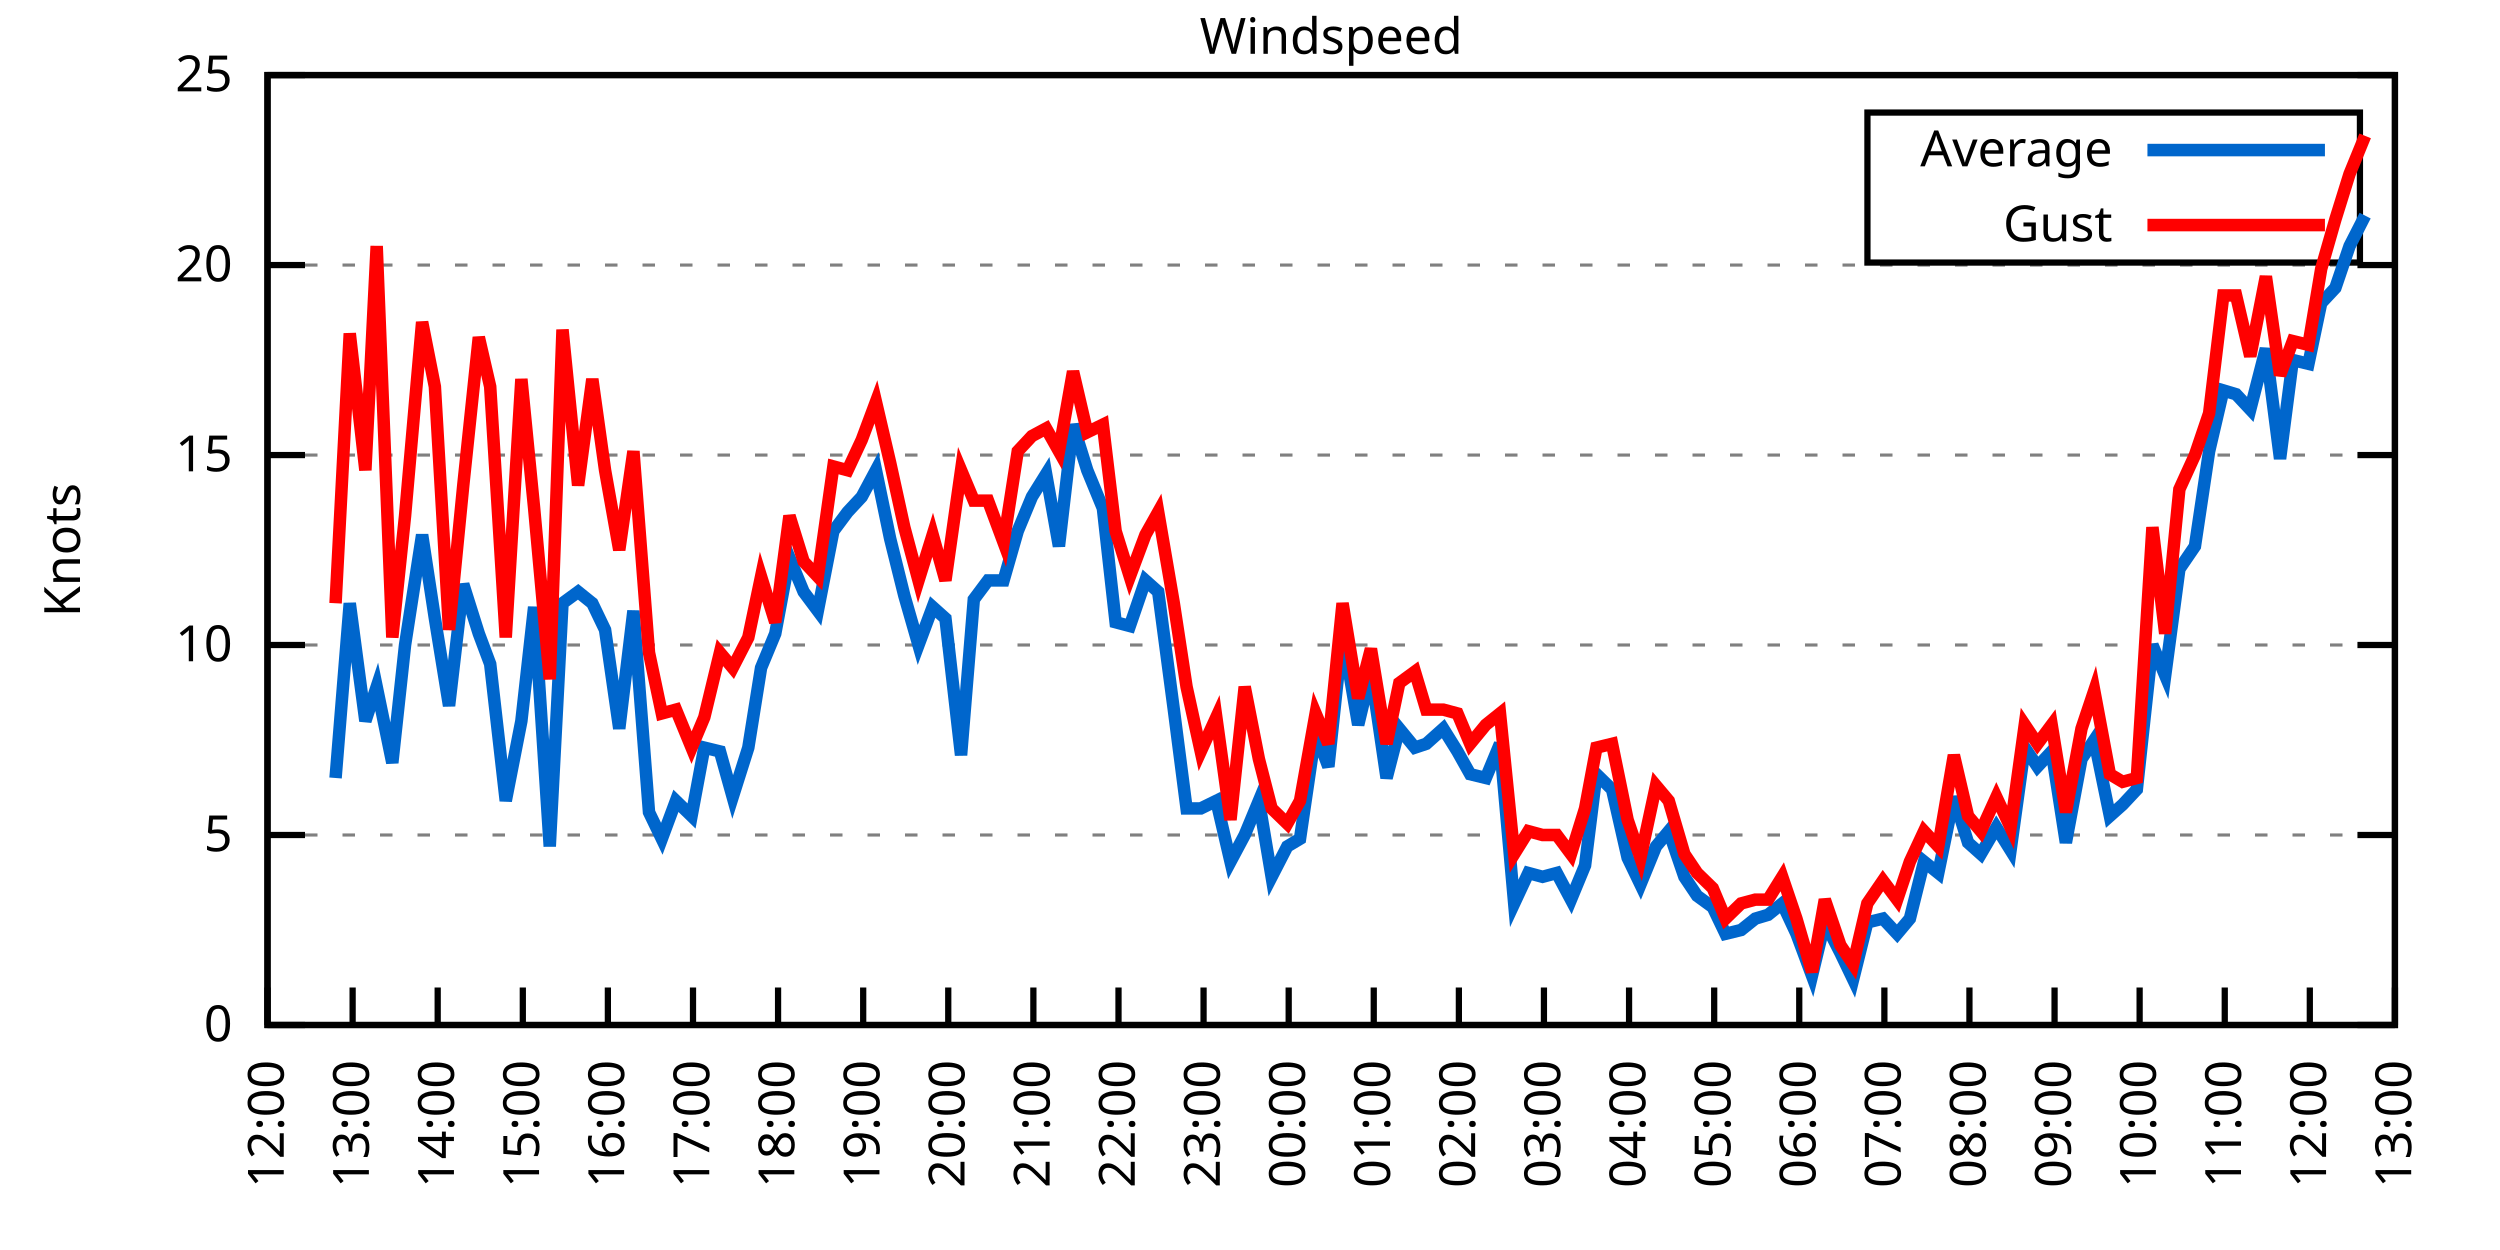
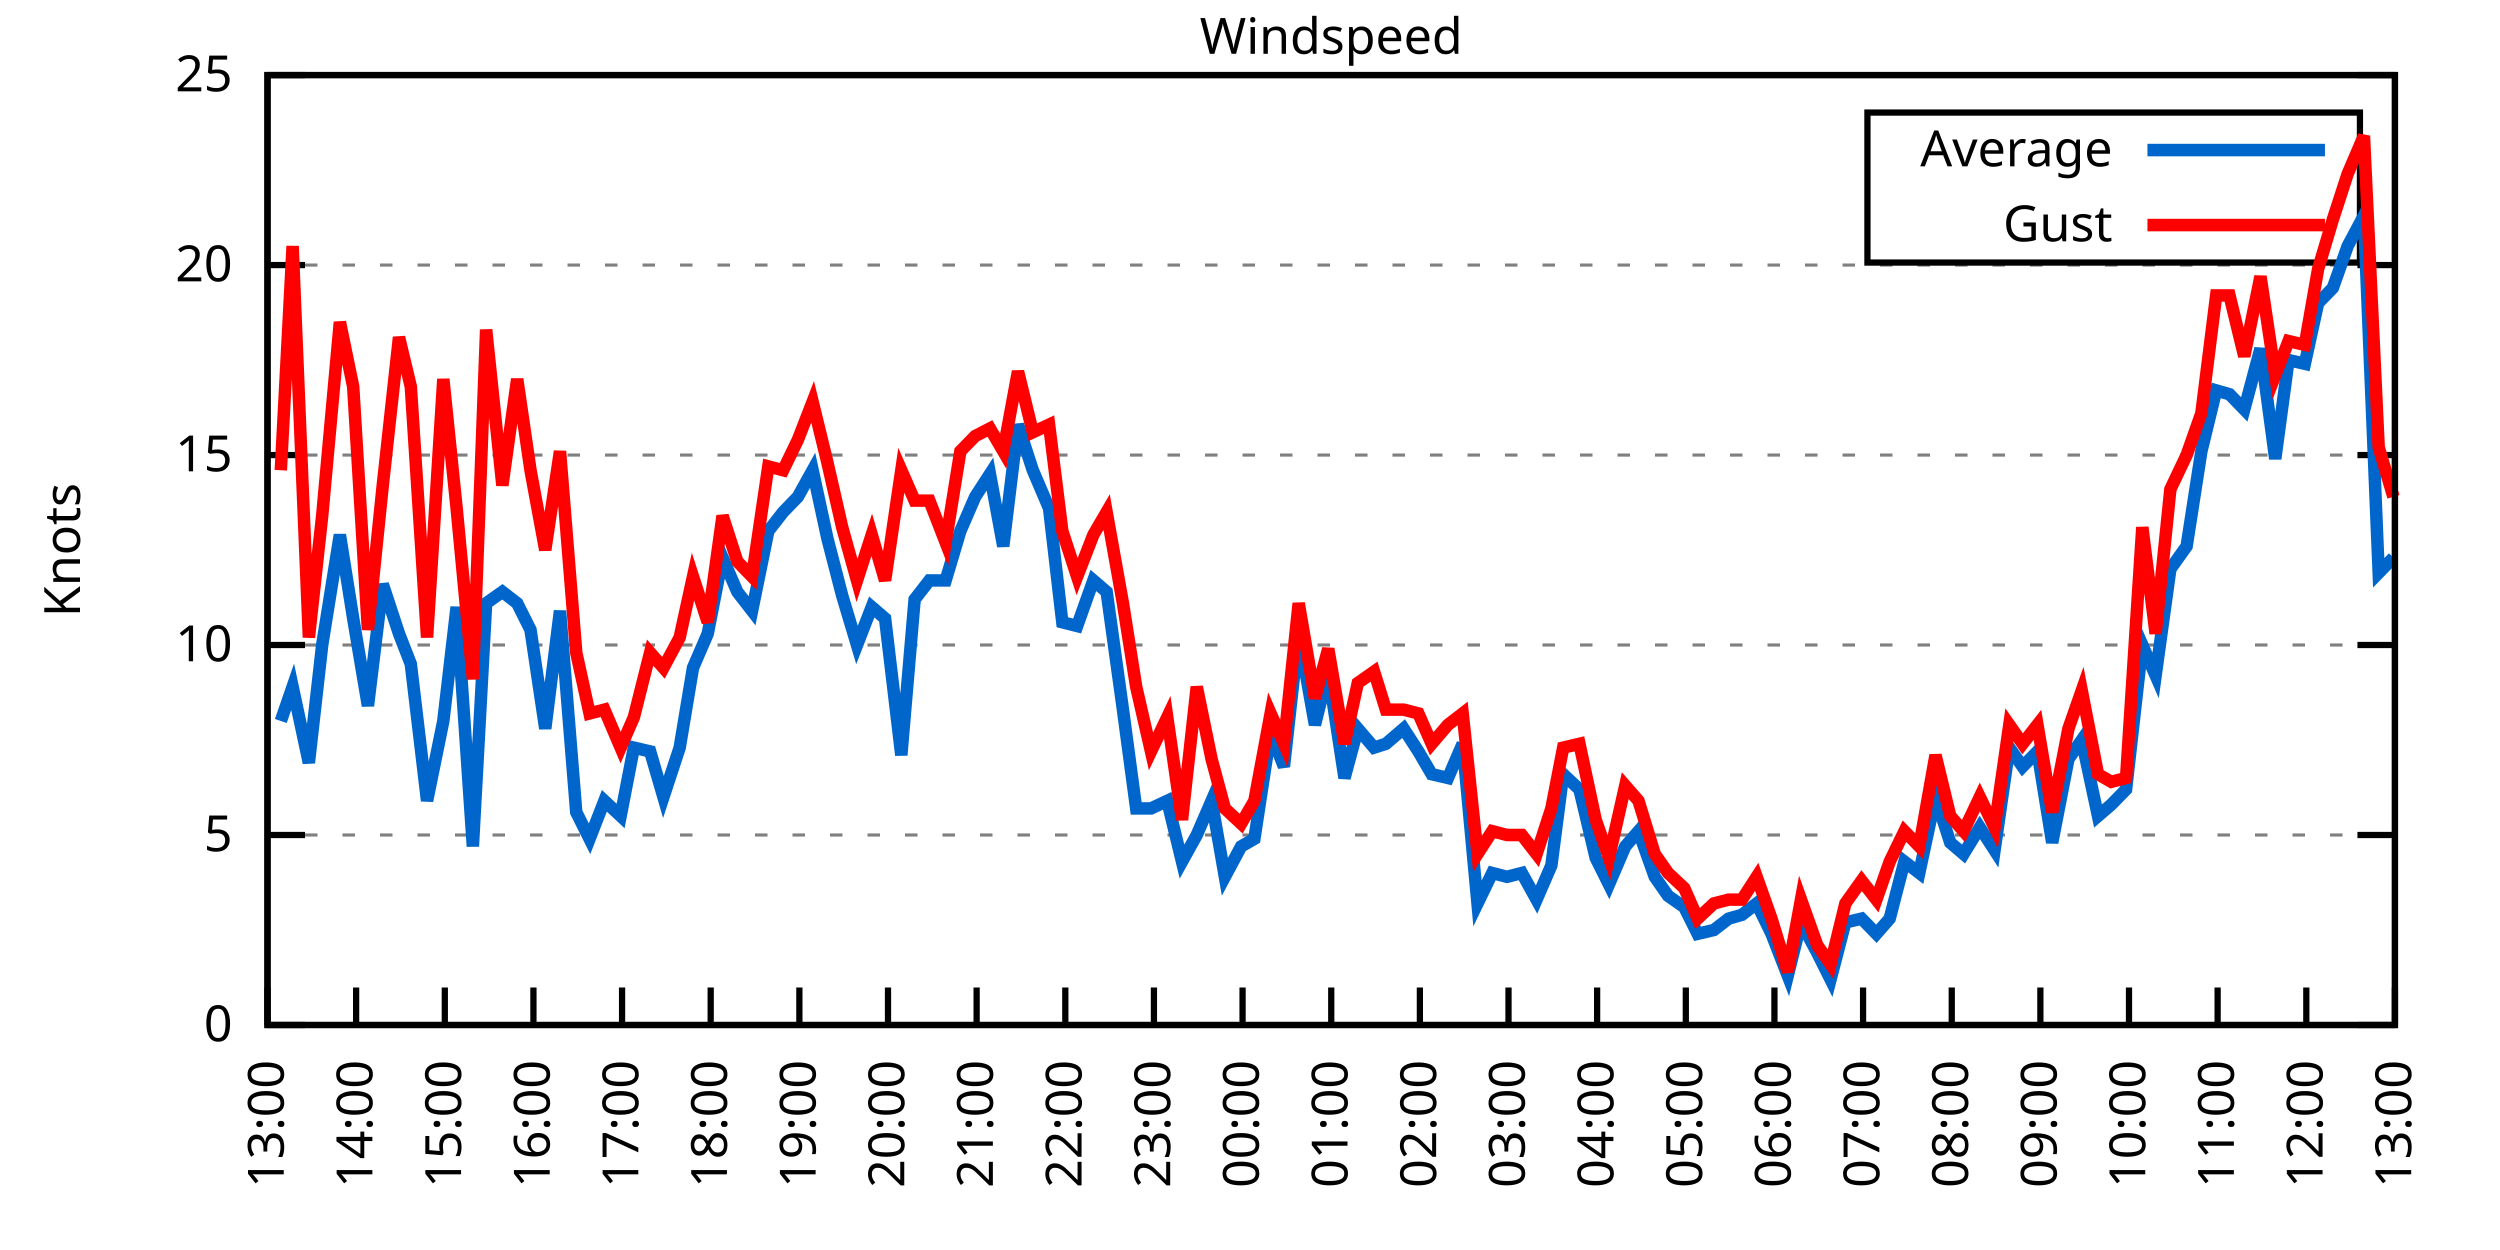
<svg xmlns="http://www.w3.org/2000/svg" xmlns:xlink="http://www.w3.org/1999/xlink" width="400" height="200" viewBox="0 0 400 200">
  <g id="gnuplot_canvas">
    <rect x="0" y="0" width="400" height="200" fill="none" />
    <defs>
      <circle id="gpDot" r="0.5" stroke-width="0.5" stroke="currentColor" />
      <path id="gpPt0" stroke-width="0.333" stroke="currentColor" d="M-1,0 h2 M0,-1 v2" />
      <path id="gpPt1" stroke-width="0.333" stroke="currentColor" d="M-1,-1 L1,1 M1,-1 L-1,1" />
      <path id="gpPt2" stroke-width="0.333" stroke="currentColor" d="M-1,0 L1,0 M0,-1 L0,1 M-1,-1 L1,1 M-1,1 L1,-1" />
      <rect id="gpPt3" stroke-width="0.333" stroke="currentColor" x="-1" y="-1" width="2" height="2" />
      <rect id="gpPt4" stroke-width="0.333" stroke="currentColor" fill="currentColor" x="-1" y="-1" width="2" height="2" />
      <circle id="gpPt5" stroke-width="0.333" stroke="currentColor" cx="0" cy="0" r="1" />
      <use xlink:href="#gpPt5" id="gpPt6" fill="currentColor" stroke="none" />
      <path id="gpPt7" stroke-width="0.333" stroke="currentColor" d="M0,-1.33 L-1.33,0.67 L1.33,0.67 z" />
      <use xlink:href="#gpPt7" id="gpPt8" fill="currentColor" stroke="none" />
      <use xlink:href="#gpPt7" id="gpPt9" stroke="currentColor" transform="rotate(180)" />
      <use xlink:href="#gpPt9" id="gpPt10" fill="currentColor" stroke="none" />
      <use xlink:href="#gpPt3" id="gpPt11" stroke="currentColor" transform="rotate(45)" />
      <use xlink:href="#gpPt11" id="gpPt12" fill="currentColor" stroke="none" />
      <path id="gpPt13" stroke-width="0.333" stroke="currentColor" d="M0,1.330 L1.265,0.411 L0.782,-1.067 L-0.782,-1.076 L-1.265,0.411 z" />
      <use xlink:href="#gpPt13" id="gpPt14" fill="currentColor" stroke="none" />
      <filter id="textbox" filterUnits="objectBoundingBox" x="0" y="0" height="1" width="1">
        <feFlood flood-color="white" flood-opacity="1" result="bgnd" />
        <feComposite in="SourceGraphic" in2="bgnd" operator="atop" />
      </filter>
      <filter id="greybox" filterUnits="objectBoundingBox" x="0" y="0" height="1" width="1">
        <feFlood flood-color="lightgrey" flood-opacity="1" result="grey" />
        <feComposite in="SourceGraphic" in2="grey" operator="atop" />
      </filter>
    </defs>
    <g fill="none" color="white" stroke="currentColor" stroke-width="1.00" stroke-linecap="butt" stroke-linejoin="miter">
</g>
    <g fill="none" color="black" stroke="currentColor" stroke-width="1.00" stroke-linecap="butt" stroke-linejoin="miter">
      <g stroke="none" shape-rendering="crispEdges">
        <polygon fill="rgb(255, 255, 255)" points="42.80,164.00 383.18,164.00 383.18,12.02 42.80,12.02 " />
      </g>
    </g>
    <g fill="none" color="black" stroke="currentColor" stroke-width="1.00" stroke-linecap="butt" stroke-linejoin="miter">
</g>
    <g fill="none" color="black" stroke="black" stroke-width="0.50" stroke-linecap="butt" stroke-linejoin="miter">
</g>
    <g fill="none" color="gray" stroke="currentColor" stroke-width="0.50" stroke-linecap="butt" stroke-linejoin="miter">
      <path stroke="gray" stroke-dasharray="2,4" class="gridline" d="M42.80,164.00 L383.19,164.00  " />
    </g>
    <g fill="none" color="gray" stroke="gray" stroke-width="1.00" stroke-linecap="butt" stroke-linejoin="miter">
</g>
    <g fill="none" color="black" stroke="currentColor" stroke-width="1.00" stroke-linecap="butt" stroke-linejoin="miter">
      <path stroke="black" d="M42.80,164.00 L48.80,164.00 M383.19,164.00 L377.19,164.00  " />
      <g transform="translate(37.20,166.60)" stroke="none" fill="black" font-family="Sans" font-size="8.00" text-anchor="end">
        <text>
          <tspan font-family="Sans"> 0</tspan>
        </text>
      </g>
    </g>
    <g fill="none" color="black" stroke="currentColor" stroke-width="1.00" stroke-linecap="butt" stroke-linejoin="miter">
</g>
    <g fill="none" color="black" stroke="black" stroke-width="0.50" stroke-linecap="butt" stroke-linejoin="miter">
</g>
    <g fill="none" color="gray" stroke="currentColor" stroke-width="0.50" stroke-linecap="butt" stroke-linejoin="miter">
      <path stroke="gray" stroke-dasharray="2,4" class="gridline" d="M42.80,133.60 L383.19,133.60  " />
    </g>
    <g fill="none" color="gray" stroke="gray" stroke-width="1.00" stroke-linecap="butt" stroke-linejoin="miter">
</g>
    <g fill="none" color="black" stroke="currentColor" stroke-width="1.00" stroke-linecap="butt" stroke-linejoin="miter">
      <path stroke="black" d="M42.80,133.60 L48.80,133.60 M383.19,133.60 L377.19,133.60  " />
      <g transform="translate(37.20,136.20)" stroke="none" fill="black" font-family="Sans" font-size="8.00" text-anchor="end">
        <text>
          <tspan font-family="Sans"> 5</tspan>
        </text>
      </g>
    </g>
    <g fill="none" color="black" stroke="currentColor" stroke-width="1.00" stroke-linecap="butt" stroke-linejoin="miter">
</g>
    <g fill="none" color="black" stroke="black" stroke-width="0.50" stroke-linecap="butt" stroke-linejoin="miter">
</g>
    <g fill="none" color="gray" stroke="currentColor" stroke-width="0.50" stroke-linecap="butt" stroke-linejoin="miter">
      <path stroke="gray" stroke-dasharray="2,4" class="gridline" d="M42.80,103.20 L383.19,103.20  " />
    </g>
    <g fill="none" color="gray" stroke="gray" stroke-width="1.00" stroke-linecap="butt" stroke-linejoin="miter">
</g>
    <g fill="none" color="black" stroke="currentColor" stroke-width="1.00" stroke-linecap="butt" stroke-linejoin="miter">
      <path stroke="black" d="M42.80,103.20 L48.80,103.20 M383.19,103.20 L377.19,103.20  " />
      <g transform="translate(37.20,105.80)" stroke="none" fill="black" font-family="Sans" font-size="8.00" text-anchor="end">
        <text>
          <tspan font-family="Sans"> 10</tspan>
        </text>
      </g>
    </g>
    <g fill="none" color="black" stroke="currentColor" stroke-width="1.00" stroke-linecap="butt" stroke-linejoin="miter">
</g>
    <g fill="none" color="black" stroke="black" stroke-width="0.50" stroke-linecap="butt" stroke-linejoin="miter">
</g>
    <g fill="none" color="gray" stroke="currentColor" stroke-width="0.50" stroke-linecap="butt" stroke-linejoin="miter">
      <path stroke="gray" stroke-dasharray="2,4" class="gridline" d="M42.80,72.81 L383.19,72.81  " />
    </g>
    <g fill="none" color="gray" stroke="gray" stroke-width="1.00" stroke-linecap="butt" stroke-linejoin="miter">
</g>
    <g fill="none" color="black" stroke="currentColor" stroke-width="1.00" stroke-linecap="butt" stroke-linejoin="miter">
      <path stroke="black" d="M42.80,72.81 L48.80,72.81 M383.19,72.81 L377.19,72.81  " />
      <g transform="translate(37.20,75.41)" stroke="none" fill="black" font-family="Sans" font-size="8.00" text-anchor="end">
        <text>
          <tspan font-family="Sans"> 15</tspan>
        </text>
      </g>
    </g>
    <g fill="none" color="black" stroke="currentColor" stroke-width="1.00" stroke-linecap="butt" stroke-linejoin="miter">
</g>
    <g fill="none" color="black" stroke="black" stroke-width="0.50" stroke-linecap="butt" stroke-linejoin="miter">
</g>
    <g fill="none" color="gray" stroke="currentColor" stroke-width="0.50" stroke-linecap="butt" stroke-linejoin="miter">
      <path stroke="gray" stroke-dasharray="2,4" class="gridline" d="M42.80,42.41 L383.19,42.41  " />
    </g>
    <g fill="none" color="gray" stroke="gray" stroke-width="1.00" stroke-linecap="butt" stroke-linejoin="miter">
</g>
    <g fill="none" color="black" stroke="currentColor" stroke-width="1.00" stroke-linecap="butt" stroke-linejoin="miter">
      <path stroke="black" d="M42.80,42.41 L48.80,42.41 M383.19,42.41 L377.19,42.41  " />
      <g transform="translate(37.20,45.01)" stroke="none" fill="black" font-family="Sans" font-size="8.00" text-anchor="end">
        <text>
          <tspan font-family="Sans"> 20</tspan>
        </text>
      </g>
    </g>
    <g fill="none" color="black" stroke="currentColor" stroke-width="1.00" stroke-linecap="butt" stroke-linejoin="miter">
</g>
    <g fill="none" color="black" stroke="black" stroke-width="0.50" stroke-linecap="butt" stroke-linejoin="miter">
</g>
    <g fill="none" color="gray" stroke="currentColor" stroke-width="0.50" stroke-linecap="butt" stroke-linejoin="miter">
      <path stroke="gray" stroke-dasharray="2,4" class="gridline" d="M42.80,12.01 L383.19,12.01  " />
    </g>
    <g fill="none" color="gray" stroke="gray" stroke-width="1.00" stroke-linecap="butt" stroke-linejoin="miter">
</g>
    <g fill="none" color="black" stroke="currentColor" stroke-width="1.00" stroke-linecap="butt" stroke-linejoin="miter">
      <path stroke="black" d="M42.80,12.01 L48.80,12.01 M383.19,12.01 L377.19,12.01  " />
      <g transform="translate(37.20,14.61)" stroke="none" fill="black" font-family="Sans" font-size="8.00" text-anchor="end">
        <text>
          <tspan font-family="Sans"> 25</tspan>
        </text>
      </g>
    </g>
    <g fill="none" color="black" stroke="currentColor" stroke-width="1.00" stroke-linecap="butt" stroke-linejoin="miter">
      <path stroke="black" d="M42.80,164.00 L42.80,158.00  " />
      <g transform="translate(45.40,169.60) rotate(270.00)" stroke="none" fill="black" font-family="Sans" font-size="8.00" text-anchor="end">
        <text>
-           <tspan font-family="Sans">12:00</tspan>
-         </text>
-       </g>
-     </g>
-     <g fill="none" color="black" stroke="currentColor" stroke-width="1.00" stroke-linecap="butt" stroke-linejoin="miter">
-       <path stroke="black" d="M56.42,164.00 L56.42,158.00  " />
-       <g transform="translate(59.02,169.60) rotate(270.00)" stroke="none" fill="black" font-family="Sans" font-size="8.00" text-anchor="end">
-         <text>
          <tspan font-family="Sans">13:00</tspan>
        </text>
      </g>
    </g>
    <g fill="none" color="black" stroke="currentColor" stroke-width="1.00" stroke-linecap="butt" stroke-linejoin="miter">
-       <path stroke="black" d="M70.03,164.00 L70.03,158.00  " />
-       <g transform="translate(72.63,169.60) rotate(270.00)" stroke="none" fill="black" font-family="Sans" font-size="8.00" text-anchor="end">
+       <path stroke="black" d="M56.98,164.00 L56.98,158.00  " />
+       <g transform="translate(59.58,169.60) rotate(270.00)" stroke="none" fill="black" font-family="Sans" font-size="8.00" text-anchor="end">
        <text>
          <tspan font-family="Sans">14:00</tspan>
        </text>
      </g>
    </g>
    <g fill="none" color="black" stroke="currentColor" stroke-width="1.00" stroke-linecap="butt" stroke-linejoin="miter">
-       <path stroke="black" d="M83.65,164.00 L83.65,158.00  " />
-       <g transform="translate(86.25,169.60) rotate(270.00)" stroke="none" fill="black" font-family="Sans" font-size="8.00" text-anchor="end">
+       <path stroke="black" d="M71.17,164.00 L71.17,158.00  " />
+       <g transform="translate(73.77,169.60) rotate(270.00)" stroke="none" fill="black" font-family="Sans" font-size="8.00" text-anchor="end">
        <text>
          <tspan font-family="Sans">15:00</tspan>
        </text>
      </g>
    </g>
    <g fill="none" color="black" stroke="currentColor" stroke-width="1.00" stroke-linecap="butt" stroke-linejoin="miter">
-       <path stroke="black" d="M97.26,164.00 L97.26,158.00  " />
-       <g transform="translate(99.86,169.60) rotate(270.00)" stroke="none" fill="black" font-family="Sans" font-size="8.00" text-anchor="end">
+       <path stroke="black" d="M85.35,164.00 L85.35,158.00  " />
+       <g transform="translate(87.95,169.60) rotate(270.00)" stroke="none" fill="black" font-family="Sans" font-size="8.00" text-anchor="end">
        <text>
          <tspan font-family="Sans">16:00</tspan>
        </text>
      </g>
    </g>
    <g fill="none" color="black" stroke="currentColor" stroke-width="1.00" stroke-linecap="butt" stroke-linejoin="miter">
-       <path stroke="black" d="M110.88,164.00 L110.88,158.00  " />
-       <g transform="translate(113.48,169.60) rotate(270.00)" stroke="none" fill="black" font-family="Sans" font-size="8.00" text-anchor="end">
+       <path stroke="black" d="M99.53,164.00 L99.53,158.00  " />
+       <g transform="translate(102.13,169.60) rotate(270.00)" stroke="none" fill="black" font-family="Sans" font-size="8.00" text-anchor="end">
        <text>
          <tspan font-family="Sans">17:00</tspan>
        </text>
      </g>
    </g>
    <g fill="none" color="black" stroke="currentColor" stroke-width="1.00" stroke-linecap="butt" stroke-linejoin="miter">
-       <path stroke="black" d="M124.49,164.00 L124.49,158.00  " />
-       <g transform="translate(127.09,169.60) rotate(270.00)" stroke="none" fill="black" font-family="Sans" font-size="8.00" text-anchor="end">
+       <path stroke="black" d="M113.71,164.00 L113.71,158.00  " />
+       <g transform="translate(116.31,169.60) rotate(270.00)" stroke="none" fill="black" font-family="Sans" font-size="8.00" text-anchor="end">
        <text>
          <tspan font-family="Sans">18:00</tspan>
        </text>
      </g>
    </g>
    <g fill="none" color="black" stroke="currentColor" stroke-width="1.00" stroke-linecap="butt" stroke-linejoin="miter">
-       <path stroke="black" d="M138.11,164.00 L138.11,158.00  " />
-       <g transform="translate(140.71,169.60) rotate(270.00)" stroke="none" fill="black" font-family="Sans" font-size="8.00" text-anchor="end">
+       <path stroke="black" d="M127.90,164.00 L127.90,158.00  " />
+       <g transform="translate(130.50,169.60) rotate(270.00)" stroke="none" fill="black" font-family="Sans" font-size="8.00" text-anchor="end">
        <text>
          <tspan font-family="Sans">19:00</tspan>
        </text>
      </g>
    </g>
    <g fill="none" color="black" stroke="currentColor" stroke-width="1.00" stroke-linecap="butt" stroke-linejoin="miter">
-       <path stroke="black" d="M151.72,164.00 L151.72,158.00  " />
-       <g transform="translate(154.32,169.60) rotate(270.00)" stroke="none" fill="black" font-family="Sans" font-size="8.00" text-anchor="end">
+       <path stroke="black" d="M142.08,164.00 L142.08,158.00  " />
+       <g transform="translate(144.68,169.60) rotate(270.00)" stroke="none" fill="black" font-family="Sans" font-size="8.00" text-anchor="end">
        <text>
          <tspan font-family="Sans">20:00</tspan>
        </text>
      </g>
    </g>
    <g fill="none" color="black" stroke="currentColor" stroke-width="1.00" stroke-linecap="butt" stroke-linejoin="miter">
-       <path stroke="black" d="M165.34,164.00 L165.34,158.00  " />
-       <g transform="translate(167.94,169.60) rotate(270.00)" stroke="none" fill="black" font-family="Sans" font-size="8.00" text-anchor="end">
+       <path stroke="black" d="M156.26,164.00 L156.26,158.00  " />
+       <g transform="translate(158.86,169.60) rotate(270.00)" stroke="none" fill="black" font-family="Sans" font-size="8.00" text-anchor="end">
        <text>
          <tspan font-family="Sans">21:00</tspan>
        </text>
      </g>
    </g>
    <g fill="none" color="black" stroke="currentColor" stroke-width="1.00" stroke-linecap="butt" stroke-linejoin="miter">
-       <path stroke="black" d="M178.96,164.00 L178.96,158.00  " />
-       <g transform="translate(181.56,169.60) rotate(270.00)" stroke="none" fill="black" font-family="Sans" font-size="8.00" text-anchor="end">
+       <path stroke="black" d="M170.45,164.00 L170.45,158.00  " />
+       <g transform="translate(173.05,169.60) rotate(270.00)" stroke="none" fill="black" font-family="Sans" font-size="8.00" text-anchor="end">
        <text>
          <tspan font-family="Sans">22:00</tspan>
        </text>
      </g>
    </g>
    <g fill="none" color="black" stroke="currentColor" stroke-width="1.00" stroke-linecap="butt" stroke-linejoin="miter">
-       <path stroke="black" d="M192.57,164.00 L192.57,158.00  " />
-       <g transform="translate(195.17,169.60) rotate(270.00)" stroke="none" fill="black" font-family="Sans" font-size="8.00" text-anchor="end">
+       <path stroke="black" d="M184.63,164.00 L184.63,158.00  " />
+       <g transform="translate(187.23,169.60) rotate(270.00)" stroke="none" fill="black" font-family="Sans" font-size="8.00" text-anchor="end">
        <text>
          <tspan font-family="Sans">23:00</tspan>
        </text>
      </g>
    </g>
    <g fill="none" color="black" stroke="currentColor" stroke-width="1.00" stroke-linecap="butt" stroke-linejoin="miter">
-       <path stroke="black" d="M206.19,164.00 L206.19,158.00  " />
-       <g transform="translate(208.79,169.60) rotate(270.00)" stroke="none" fill="black" font-family="Sans" font-size="8.00" text-anchor="end">
+       <path stroke="black" d="M198.81,164.00 L198.81,158.00  " />
+       <g transform="translate(201.41,169.60) rotate(270.00)" stroke="none" fill="black" font-family="Sans" font-size="8.00" text-anchor="end">
        <text>
          <tspan font-family="Sans">00:00</tspan>
        </text>
      </g>
    </g>
    <g fill="none" color="black" stroke="currentColor" stroke-width="1.00" stroke-linecap="butt" stroke-linejoin="miter">
-       <path stroke="black" d="M219.80,164.00 L219.80,158.00  " />
-       <g transform="translate(222.40,169.60) rotate(270.00)" stroke="none" fill="black" font-family="Sans" font-size="8.00" text-anchor="end">
+       <path stroke="black" d="M213.00,164.00 L213.00,158.00  " />
+       <g transform="translate(215.60,169.60) rotate(270.00)" stroke="none" fill="black" font-family="Sans" font-size="8.00" text-anchor="end">
        <text>
          <tspan font-family="Sans">01:00</tspan>
        </text>
      </g>
    </g>
    <g fill="none" color="black" stroke="currentColor" stroke-width="1.00" stroke-linecap="butt" stroke-linejoin="miter">
-       <path stroke="black" d="M233.42,164.00 L233.42,158.00  " />
-       <g transform="translate(236.02,169.60) rotate(270.00)" stroke="none" fill="black" font-family="Sans" font-size="8.00" text-anchor="end">
+       <path stroke="black" d="M227.18,164.00 L227.18,158.00  " />
+       <g transform="translate(229.78,169.60) rotate(270.00)" stroke="none" fill="black" font-family="Sans" font-size="8.00" text-anchor="end">
        <text>
          <tspan font-family="Sans">02:00</tspan>
        </text>
      </g>
    </g>
    <g fill="none" color="black" stroke="currentColor" stroke-width="1.00" stroke-linecap="butt" stroke-linejoin="miter">
-       <path stroke="black" d="M247.03,164.00 L247.03,158.00  " />
-       <g transform="translate(249.63,169.60) rotate(270.00)" stroke="none" fill="black" font-family="Sans" font-size="8.00" text-anchor="end">
+       <path stroke="black" d="M241.36,164.00 L241.36,158.00  " />
+       <g transform="translate(243.96,169.60) rotate(270.00)" stroke="none" fill="black" font-family="Sans" font-size="8.00" text-anchor="end">
        <text>
          <tspan font-family="Sans">03:00</tspan>
        </text>
      </g>
    </g>
    <g fill="none" color="black" stroke="currentColor" stroke-width="1.00" stroke-linecap="butt" stroke-linejoin="miter">
-       <path stroke="black" d="M260.65,164.00 L260.65,158.00  " />
-       <g transform="translate(263.25,169.60) rotate(270.00)" stroke="none" fill="black" font-family="Sans" font-size="8.00" text-anchor="end">
+       <path stroke="black" d="M255.54,164.00 L255.54,158.00  " />
+       <g transform="translate(258.14,169.60) rotate(270.00)" stroke="none" fill="black" font-family="Sans" font-size="8.00" text-anchor="end">
        <text>
          <tspan font-family="Sans">04:00</tspan>
        </text>
      </g>
    </g>
    <g fill="none" color="black" stroke="currentColor" stroke-width="1.00" stroke-linecap="butt" stroke-linejoin="miter">
-       <path stroke="black" d="M274.27,164.00 L274.27,158.00  " />
-       <g transform="translate(276.87,169.60) rotate(270.00)" stroke="none" fill="black" font-family="Sans" font-size="8.00" text-anchor="end">
+       <path stroke="black" d="M269.73,164.00 L269.73,158.00  " />
+       <g transform="translate(272.33,169.60) rotate(270.00)" stroke="none" fill="black" font-family="Sans" font-size="8.00" text-anchor="end">
        <text>
          <tspan font-family="Sans">05:00</tspan>
        </text>
      </g>
    </g>
    <g fill="none" color="black" stroke="currentColor" stroke-width="1.00" stroke-linecap="butt" stroke-linejoin="miter">
-       <path stroke="black" d="M287.88,164.00 L287.88,158.00  " />
-       <g transform="translate(290.48,169.60) rotate(270.00)" stroke="none" fill="black" font-family="Sans" font-size="8.00" text-anchor="end">
+       <path stroke="black" d="M283.91,164.00 L283.91,158.00  " />
+       <g transform="translate(286.51,169.60) rotate(270.00)" stroke="none" fill="black" font-family="Sans" font-size="8.00" text-anchor="end">
        <text>
          <tspan font-family="Sans">06:00</tspan>
        </text>
      </g>
    </g>
    <g fill="none" color="black" stroke="currentColor" stroke-width="1.00" stroke-linecap="butt" stroke-linejoin="miter">
-       <path stroke="black" d="M301.50,164.00 L301.50,158.00  " />
-       <g transform="translate(304.10,169.60) rotate(270.00)" stroke="none" fill="black" font-family="Sans" font-size="8.00" text-anchor="end">
+       <path stroke="black" d="M298.09,164.00 L298.09,158.00  " />
+       <g transform="translate(300.69,169.60) rotate(270.00)" stroke="none" fill="black" font-family="Sans" font-size="8.00" text-anchor="end">
        <text>
          <tspan font-family="Sans">07:00</tspan>
        </text>
      </g>
    </g>
    <g fill="none" color="black" stroke="currentColor" stroke-width="1.00" stroke-linecap="butt" stroke-linejoin="miter">
-       <path stroke="black" d="M315.11,164.00 L315.11,158.00  " />
-       <g transform="translate(317.71,169.60) rotate(270.00)" stroke="none" fill="black" font-family="Sans" font-size="8.00" text-anchor="end">
+       <path stroke="black" d="M312.28,164.00 L312.28,158.00  " />
+       <g transform="translate(314.88,169.60) rotate(270.00)" stroke="none" fill="black" font-family="Sans" font-size="8.00" text-anchor="end">
        <text>
          <tspan font-family="Sans">08:00</tspan>
        </text>
      </g>
    </g>
    <g fill="none" color="black" stroke="currentColor" stroke-width="1.00" stroke-linecap="butt" stroke-linejoin="miter">
-       <path stroke="black" d="M328.73,164.00 L328.73,158.00  " />
-       <g transform="translate(331.33,169.60) rotate(270.00)" stroke="none" fill="black" font-family="Sans" font-size="8.00" text-anchor="end">
+       <path stroke="black" d="M326.46,164.00 L326.46,158.00  " />
+       <g transform="translate(329.06,169.60) rotate(270.00)" stroke="none" fill="black" font-family="Sans" font-size="8.00" text-anchor="end">
        <text>
          <tspan font-family="Sans">09:00</tspan>
        </text>
      </g>
    </g>
    <g fill="none" color="black" stroke="currentColor" stroke-width="1.00" stroke-linecap="butt" stroke-linejoin="miter">
-       <path stroke="black" d="M342.34,164.00 L342.34,158.00  " />
-       <g transform="translate(344.94,169.60) rotate(270.00)" stroke="none" fill="black" font-family="Sans" font-size="8.00" text-anchor="end">
+       <path stroke="black" d="M340.64,164.00 L340.64,158.00  " />
+       <g transform="translate(343.24,169.60) rotate(270.00)" stroke="none" fill="black" font-family="Sans" font-size="8.00" text-anchor="end">
        <text>
          <tspan font-family="Sans">10:00</tspan>
        </text>
      </g>
    </g>
    <g fill="none" color="black" stroke="currentColor" stroke-width="1.00" stroke-linecap="butt" stroke-linejoin="miter">
-       <path stroke="black" d="M355.96,164.00 L355.96,158.00  " />
-       <g transform="translate(358.56,169.60) rotate(270.00)" stroke="none" fill="black" font-family="Sans" font-size="8.00" text-anchor="end">
+       <path stroke="black" d="M354.82,164.00 L354.82,158.00  " />
+       <g transform="translate(357.42,169.60) rotate(270.00)" stroke="none" fill="black" font-family="Sans" font-size="8.00" text-anchor="end">
        <text>
          <tspan font-family="Sans">11:00</tspan>
        </text>
      </g>
    </g>
    <g fill="none" color="black" stroke="currentColor" stroke-width="1.00" stroke-linecap="butt" stroke-linejoin="miter">
-       <path stroke="black" d="M369.57,164.00 L369.57,158.00  " />
-       <g transform="translate(372.17,169.60) rotate(270.00)" stroke="none" fill="black" font-family="Sans" font-size="8.00" text-anchor="end">
+       <path stroke="black" d="M369.01,164.00 L369.01,158.00  " />
+       <g transform="translate(371.61,169.60) rotate(270.00)" stroke="none" fill="black" font-family="Sans" font-size="8.00" text-anchor="end">
        <text>
          <tspan font-family="Sans">12:00</tspan>
        </text>
      </g>
    </g>
    <g fill="none" color="black" stroke="currentColor" stroke-width="1.00" stroke-linecap="butt" stroke-linejoin="miter">
      <path stroke="black" d="M383.19,164.00 L383.19,158.00  " />
      <g transform="translate(385.79,169.60) rotate(270.00)" stroke="none" fill="black" font-family="Sans" font-size="8.00" text-anchor="end">
        <text>
          <tspan font-family="Sans">13:00</tspan>
        </text>
      </g>
    </g>
    <g fill="none" color="black" stroke="currentColor" stroke-width="1.00" stroke-linecap="butt" stroke-linejoin="miter">
</g>
    <g fill="none" color="black" stroke="currentColor" stroke-width="1.00" stroke-linecap="butt" stroke-linejoin="miter">
      <path stroke="black" d="M42.80,12.01 L42.80,164.00 L383.19,164.00 L383.19,12.01 L42.80,12.01 Z  " />
    </g>
    <g fill="none" color="black" stroke="currentColor" stroke-width="1.00" stroke-linecap="butt" stroke-linejoin="miter">
</g>
    <g fill="none" color="black" stroke="currentColor" stroke-width="1.00" stroke-linecap="butt" stroke-linejoin="miter">
      <path stroke="black" d="M298.79,42.01 L298.79,18.01 L377.59,18.01 L377.59,42.01 L298.79,42.01 Z  " />
    </g>
    <g id="Windspeed_plot_1">
      <g fill="none" color="white" stroke="black" stroke-width="2.00" stroke-linecap="butt" stroke-linejoin="miter">
</g>
      <g fill="none" color="black" stroke="currentColor" stroke-width="2.00" stroke-linecap="butt" stroke-linejoin="miter">
        <g transform="translate(337.99,26.61)" stroke="none" fill="black" font-family="Sans" font-size="8.00" text-anchor="end">
          <text>
            <tspan font-family="Sans">Average</tspan>
          </text>
        </g>
      </g>
      <g fill="none" color="black" stroke="currentColor" stroke-width="2.00" stroke-linecap="butt" stroke-linejoin="miter">
-         <path stroke="rgb(  0, 102, 204)" d="M343.59,24.01 L371.99,24.01 M53.69,124.48 L55.96,96.52 L58.46,115.36 L60.27,109.89 L62.77,122.05 L64.81,103.20   L67.54,85.57 L69.58,98.95 L71.85,112.93 L74.12,93.48 L76.61,101.38 L78.43,106.24 L80.92,128.13 L83.42,115.36   L85.46,97.12 L87.96,135.43 L90.00,96.52 L92.50,94.69 L94.77,96.52 L96.81,100.77 L99.08,116.58 L101.35,97.73   L103.84,129.95 L105.89,134.21 L108.15,128.13 L110.65,130.56 L112.69,119.62 L115.19,120.23 L117.23,127.52 L119.73,119.62   L121.77,106.85 L124.04,101.38 L126.31,89.22 L128.58,94.69 L130.85,97.73 L133.34,84.97 L135.61,81.93 L137.88,79.49   L140.15,75.24 L142.42,86.18 L144.69,95.30 L146.96,103.20 L149.23,97.12 L151.27,98.95 L153.77,120.83 L155.81,95.91   L158.08,92.87 L160.57,92.87 L162.84,84.97 L165.11,79.49 L167.38,75.85 L169.43,87.40 L171.69,67.94 L173.96,75.24   L176.46,81.32 L178.50,99.56 L180.77,100.16 L183.27,92.87 L185.31,94.69 L187.81,113.54 L189.85,129.35 L192.12,129.35   L194.61,128.13 L196.88,137.86 L199.15,133.60 L201.42,128.13 L203.46,140.29 L205.96,135.43 L208.00,134.21 L210.50,117.19   L212.54,122.66 L214.81,101.38 L217.31,115.97 L219.35,107.46 L221.85,124.48 L223.89,116.58 L226.38,119.62 L228.20,119.01   L230.92,116.58 L233.19,120.23 L235.23,123.87 L237.73,124.48 L240.00,119.01 L242.27,144.55 L244.54,139.68 L246.81,140.29   L249.08,139.68 L251.35,143.94 L253.61,138.47 L255.43,123.87 L257.93,126.31 L260.42,137.25 L262.47,141.51 L264.96,135.43   L267.00,132.99 L269.50,140.29 L271.54,143.33 L274.04,145.15 L276.08,149.41 L278.58,148.80 L280.85,146.98 L282.89,146.37   L285.16,144.55 L287.43,149.41 L289.92,156.10 L291.97,147.59 L294.46,152.45 L296.50,156.70 L298.77,147.59 L301.27,146.98   L303.54,149.41 L305.58,146.98 L307.85,137.86 L310.12,139.68 L312.62,127.52 L314.89,134.82 L316.93,136.64 L319.42,132.39   L321.69,136.03 L323.96,119.62 L326.00,122.66 L328.27,120.23 L330.54,134.82 L333.04,121.44 L335.08,118.40 L337.58,130.56   L339.62,128.74 L341.89,126.31 L344.39,103.20 L346.43,108.07 L348.70,91.04 L351.19,87.40 L353.46,72.20 L355.73,62.47   L357.77,63.08 L360.04,65.51 L362.54,55.78 L364.81,73.41 L366.85,57.61 L369.35,58.21 L371.39,48.49 L373.66,46.06   L375.93,39.37 L378.42,34.50  " />
+         <path stroke="rgb(  0, 102, 204)" d="M343.59,24.01 L371.99,24.01 M44.93,115.36 L46.82,109.89 L49.42,122.05 L51.55,103.20 L54.38,85.57 L56.51,98.95   L58.87,112.93 L61.24,93.48 L63.84,101.38 L65.73,106.24 L68.33,128.13 L70.93,115.36 L73.06,97.12 L75.66,135.43   L77.78,96.52 L80.38,94.69 L82.75,96.52 L84.88,100.77 L87.24,116.58 L89.60,97.73 L92.20,129.95 L94.33,134.21   L96.70,128.13 L99.30,130.56 L101.42,119.62 L104.02,120.23 L106.15,127.52 L108.75,119.62 L110.88,106.85 L113.24,101.38   L115.61,89.22 L117.97,94.69 L120.33,97.73 L122.93,84.97 L125.30,81.93 L127.66,79.49 L130.02,75.24 L132.39,86.18   L134.75,95.30 L137.12,103.20 L139.48,97.12 L141.61,98.95 L144.21,120.83 L146.34,95.91 L148.70,92.87 L151.30,92.87   L153.66,84.97 L156.03,79.49 L158.39,75.85 L160.52,87.40 L162.88,67.94 L165.25,75.24 L167.85,81.32 L169.97,99.56   L172.34,100.16 L174.94,92.87 L177.06,94.69 L179.67,113.54 L181.79,129.35 L184.16,129.35 L186.76,128.13 L189.12,137.86   L191.48,133.60 L193.85,128.13 L195.98,140.29 L198.58,135.43 L200.70,134.21 L203.30,117.19 L205.43,122.66 L207.79,101.38   L210.39,115.97 L212.52,107.46 L215.12,124.48 L217.25,116.58 L219.85,119.62 L221.74,119.01 L224.58,116.58 L226.94,120.23   L229.07,123.87 L231.67,124.48 L234.03,119.01 L236.40,144.55 L238.76,139.68 L241.12,140.29 L243.49,139.68 L245.85,143.94   L248.22,138.47 L250.11,123.87 L252.71,126.31 L255.31,137.25 L257.43,141.51 L260.04,135.43 L262.16,132.99 L264.76,140.29   L266.89,143.33 L269.49,145.15 L271.62,149.41 L274.22,148.80 L276.58,146.98 L278.71,146.37 L281.07,144.55 L283.44,149.41   L286.04,156.10 L288.16,147.59 L290.76,152.45 L292.89,156.70 L295.26,147.59 L297.86,146.98 L300.22,149.41 L302.35,146.98   L304.71,137.86 L307.08,139.68 L309.68,127.52 L312.04,134.82 L314.17,136.64 L316.77,132.39 L319.13,136.03 L321.49,119.62   L323.62,122.66 L325.99,120.23 L328.35,134.82 L330.95,121.44 L333.08,118.40 L335.68,130.56 L337.80,128.74 L340.17,126.31   L342.77,103.20 L344.90,108.07 L347.26,91.04 L349.86,87.40 L352.22,72.20 L354.59,62.47 L356.72,63.08 L359.08,65.51   L361.68,55.78 L364.04,73.41 L366.17,57.61 L368.77,58.21 L370.90,48.49 L373.26,46.06 L375.63,39.37 L378.23,34.50   L380.59,91.65 L382.95,89.22  " />
      </g>
    </g>
    <g id="Windspeed_plot_2">
      <g fill="none" color="black" stroke="currentColor" stroke-width="2.00" stroke-linecap="butt" stroke-linejoin="miter">
        <g transform="translate(337.99,38.61)" stroke="none" fill="black" font-family="Sans" font-size="8.00" text-anchor="end">
          <text>
            <tspan font-family="Sans">Gust</tspan>
          </text>
        </g>
      </g>
      <g fill="none" color="black" stroke="currentColor" stroke-width="2.00" stroke-linecap="butt" stroke-linejoin="miter">
-         <path stroke="rgb(255,   0,   0)" d="M343.59,36.01 L371.99,36.01 M53.69,96.52 L55.96,53.35 L58.46,75.24 L60.27,39.37 L62.77,101.99 L64.81,82.53   L67.54,51.53 L69.58,61.86 L71.85,100.77 L74.12,77.67 L76.61,53.96 L78.43,61.86 L80.92,101.99 L83.42,60.65   L85.46,81.32 L87.96,108.68 L90.00,52.74 L92.50,77.67 L94.77,60.65 L96.81,75.24 L99.08,88.00 L101.35,72.20   L103.84,104.42 L105.89,114.15 L108.15,113.54 L110.65,119.62 L112.69,114.76 L115.19,104.42 L117.23,106.85 L119.73,101.99   L121.77,92.26 L124.04,99.56 L126.31,82.53 L128.58,89.83 L130.85,92.26 L133.34,74.63 L135.61,75.24 L137.88,70.37   L140.15,64.29 L142.42,74.02 L144.69,84.36 L146.96,92.87 L149.23,85.57 L151.27,92.87 L153.77,75.24 L155.81,80.10   L158.08,80.10 L160.57,86.79 L162.84,72.20 L165.11,69.77 L167.38,68.55 L169.43,72.20 L171.69,59.43 L173.96,69.16   L176.46,67.94 L178.50,84.97 L180.77,92.26 L183.27,85.57 L185.31,81.93 L187.81,96.52 L189.85,109.89 L192.12,120.23   L194.61,114.76 L196.88,131.17 L199.15,109.89 L201.42,121.44 L203.46,129.35 L205.96,131.78 L208.00,128.13 L210.50,114.15   L212.54,119.01 L214.81,96.52 L217.31,111.72 L219.35,103.81 L221.85,119.01 L223.89,109.28 L226.38,107.46 L228.20,113.54   L230.92,113.54 L233.19,114.15 L235.23,119.01 L237.73,115.97 L240.00,114.15 L242.27,136.64 L244.54,132.99 L246.81,133.60   L249.08,133.60 L251.35,136.64 L253.61,129.35 L255.43,119.62 L257.93,119.01 L260.42,131.17 L262.47,137.25 L264.96,125.70   L267.00,128.13 L269.50,136.64 L271.54,139.68 L274.04,142.11 L276.08,146.98 L278.58,144.55 L280.85,143.94 L282.89,143.94   L285.16,140.29 L287.43,146.98 L289.92,155.49 L291.97,143.94 L294.46,151.23 L296.50,154.27 L298.77,144.55 L301.27,140.90   L303.54,143.94 L305.58,137.86 L307.85,132.99 L310.12,135.43 L312.62,120.83 L314.89,130.56 L316.93,132.99 L319.42,127.52   L321.69,132.39 L323.96,115.97 L326.00,119.01 L328.27,115.97 L330.54,129.95 L333.04,116.58 L335.08,110.50 L337.58,123.87   L339.62,125.09 L341.89,124.48 L344.39,84.36 L346.43,101.38 L348.70,78.28 L351.19,72.81 L353.46,66.12 L355.73,47.27   L357.77,47.27 L360.04,57.00 L362.54,44.23 L364.81,60.04 L366.85,54.57 L369.35,55.18 L371.39,43.02 L373.66,35.11   L375.93,27.82 L378.42,21.74  " />
+         <path stroke="rgb(255,   0,   0)" d="M343.59,36.01 L371.99,36.01 M44.93,75.24 L46.82,39.37 L49.42,101.99 L51.55,82.53 L54.38,51.53 L56.51,61.86   L58.87,100.77 L61.24,77.67 L63.84,53.96 L65.73,61.86 L68.33,101.99 L70.93,60.65 L73.06,81.32 L75.66,108.68   L77.78,52.74 L80.38,77.67 L82.75,60.65 L84.88,75.24 L87.24,88.00 L89.60,72.20 L92.20,104.42 L94.33,114.15   L96.70,113.54 L99.30,119.62 L101.42,114.76 L104.02,104.42 L106.15,106.85 L108.75,101.99 L110.88,92.26 L113.24,99.56   L115.61,82.53 L117.97,89.83 L120.33,92.26 L122.93,74.63 L125.30,75.24 L127.66,70.37 L130.02,64.29 L132.39,74.02   L134.75,84.36 L137.12,92.87 L139.48,85.57 L141.61,92.87 L144.21,75.24 L146.34,80.10 L148.70,80.10 L151.30,86.79   L153.66,72.20 L156.03,69.77 L158.39,68.55 L160.52,72.20 L162.88,59.43 L165.25,69.16 L167.85,67.94 L169.97,84.97   L172.34,92.26 L174.94,85.57 L177.06,81.93 L179.67,96.52 L181.79,109.89 L184.16,120.23 L186.76,114.76 L189.12,131.17   L191.48,109.89 L193.85,121.44 L195.98,129.35 L198.58,131.78 L200.70,128.13 L203.30,114.15 L205.43,119.01 L207.79,96.52   L210.39,111.72 L212.52,103.81 L215.12,119.01 L217.25,109.28 L219.85,107.46 L221.74,113.54 L224.58,113.54 L226.94,114.15   L229.07,119.01 L231.67,115.97 L234.03,114.15 L236.40,136.64 L238.76,132.99 L241.12,133.60 L243.49,133.60 L245.85,136.64   L248.22,129.35 L250.11,119.62 L252.71,119.01 L255.31,131.17 L257.43,137.25 L260.04,125.70 L262.16,128.13 L264.76,136.64   L266.89,139.68 L269.49,142.11 L271.62,146.98 L274.22,144.55 L276.58,143.94 L278.71,143.94 L281.07,140.29 L283.44,146.98   L286.04,155.49 L288.16,143.94 L290.76,151.23 L292.89,154.27 L295.26,144.55 L297.86,140.90 L300.22,143.94 L302.35,137.86   L304.71,132.99 L307.08,135.43 L309.68,120.83 L312.04,130.56 L314.17,132.99 L316.77,127.52 L319.13,132.39 L321.49,115.97   L323.62,119.01 L325.99,115.97 L328.35,129.95 L330.95,116.58 L333.08,110.50 L335.68,123.87 L337.80,125.09 L340.17,124.48   L342.77,84.36 L344.90,101.38 L347.26,78.28 L349.86,72.81 L352.22,66.12 L354.59,47.27 L356.72,47.27 L359.08,57.00   L361.68,44.23 L364.04,60.04 L366.17,54.57 L368.77,55.18 L370.90,43.02 L373.26,35.11 L375.63,27.82 L378.23,21.74   L380.59,71.59 L382.95,79.49  " />
      </g>
    </g>
    <g fill="none" color="black" stroke="currentColor" stroke-width="2.00" stroke-linecap="butt" stroke-linejoin="miter">
</g>
    <g fill="none" color="black" stroke="black" stroke-width="1.00" stroke-linecap="butt" stroke-linejoin="miter">
</g>
    <g fill="none" color="black" stroke="currentColor" stroke-width="1.00" stroke-linecap="butt" stroke-linejoin="miter">
      <path stroke="black" d="M42.80,12.01 L42.80,164.00 L383.19,164.00 L383.19,12.01 L42.80,12.01 Z  " />
      <g transform="translate(12.80,88.01) rotate(270.00)" stroke="none" fill="black" font-family="Sans" font-size="8.00" text-anchor="middle">
        <text>
          <tspan font-family="Sans">Knots</tspan>
        </text>
      </g>
    </g>
    <g fill="none" color="black" stroke="currentColor" stroke-width="1.00" stroke-linecap="butt" stroke-linejoin="miter">
</g>
    <g fill="none" color="black" stroke="currentColor" stroke-width="1.00" stroke-linecap="butt" stroke-linejoin="miter">
      <g transform="translate(212.99,8.61)" stroke="none" fill="black" font-family="Sans" font-size="8.00" text-anchor="middle">
        <text>
          <tspan font-family="Sans">Windspeed</tspan>
        </text>
      </g>
    </g>
    <g fill="none" color="black" stroke="currentColor" stroke-width="1.00" stroke-linecap="butt" stroke-linejoin="miter">
</g>
  </g>
</svg>
